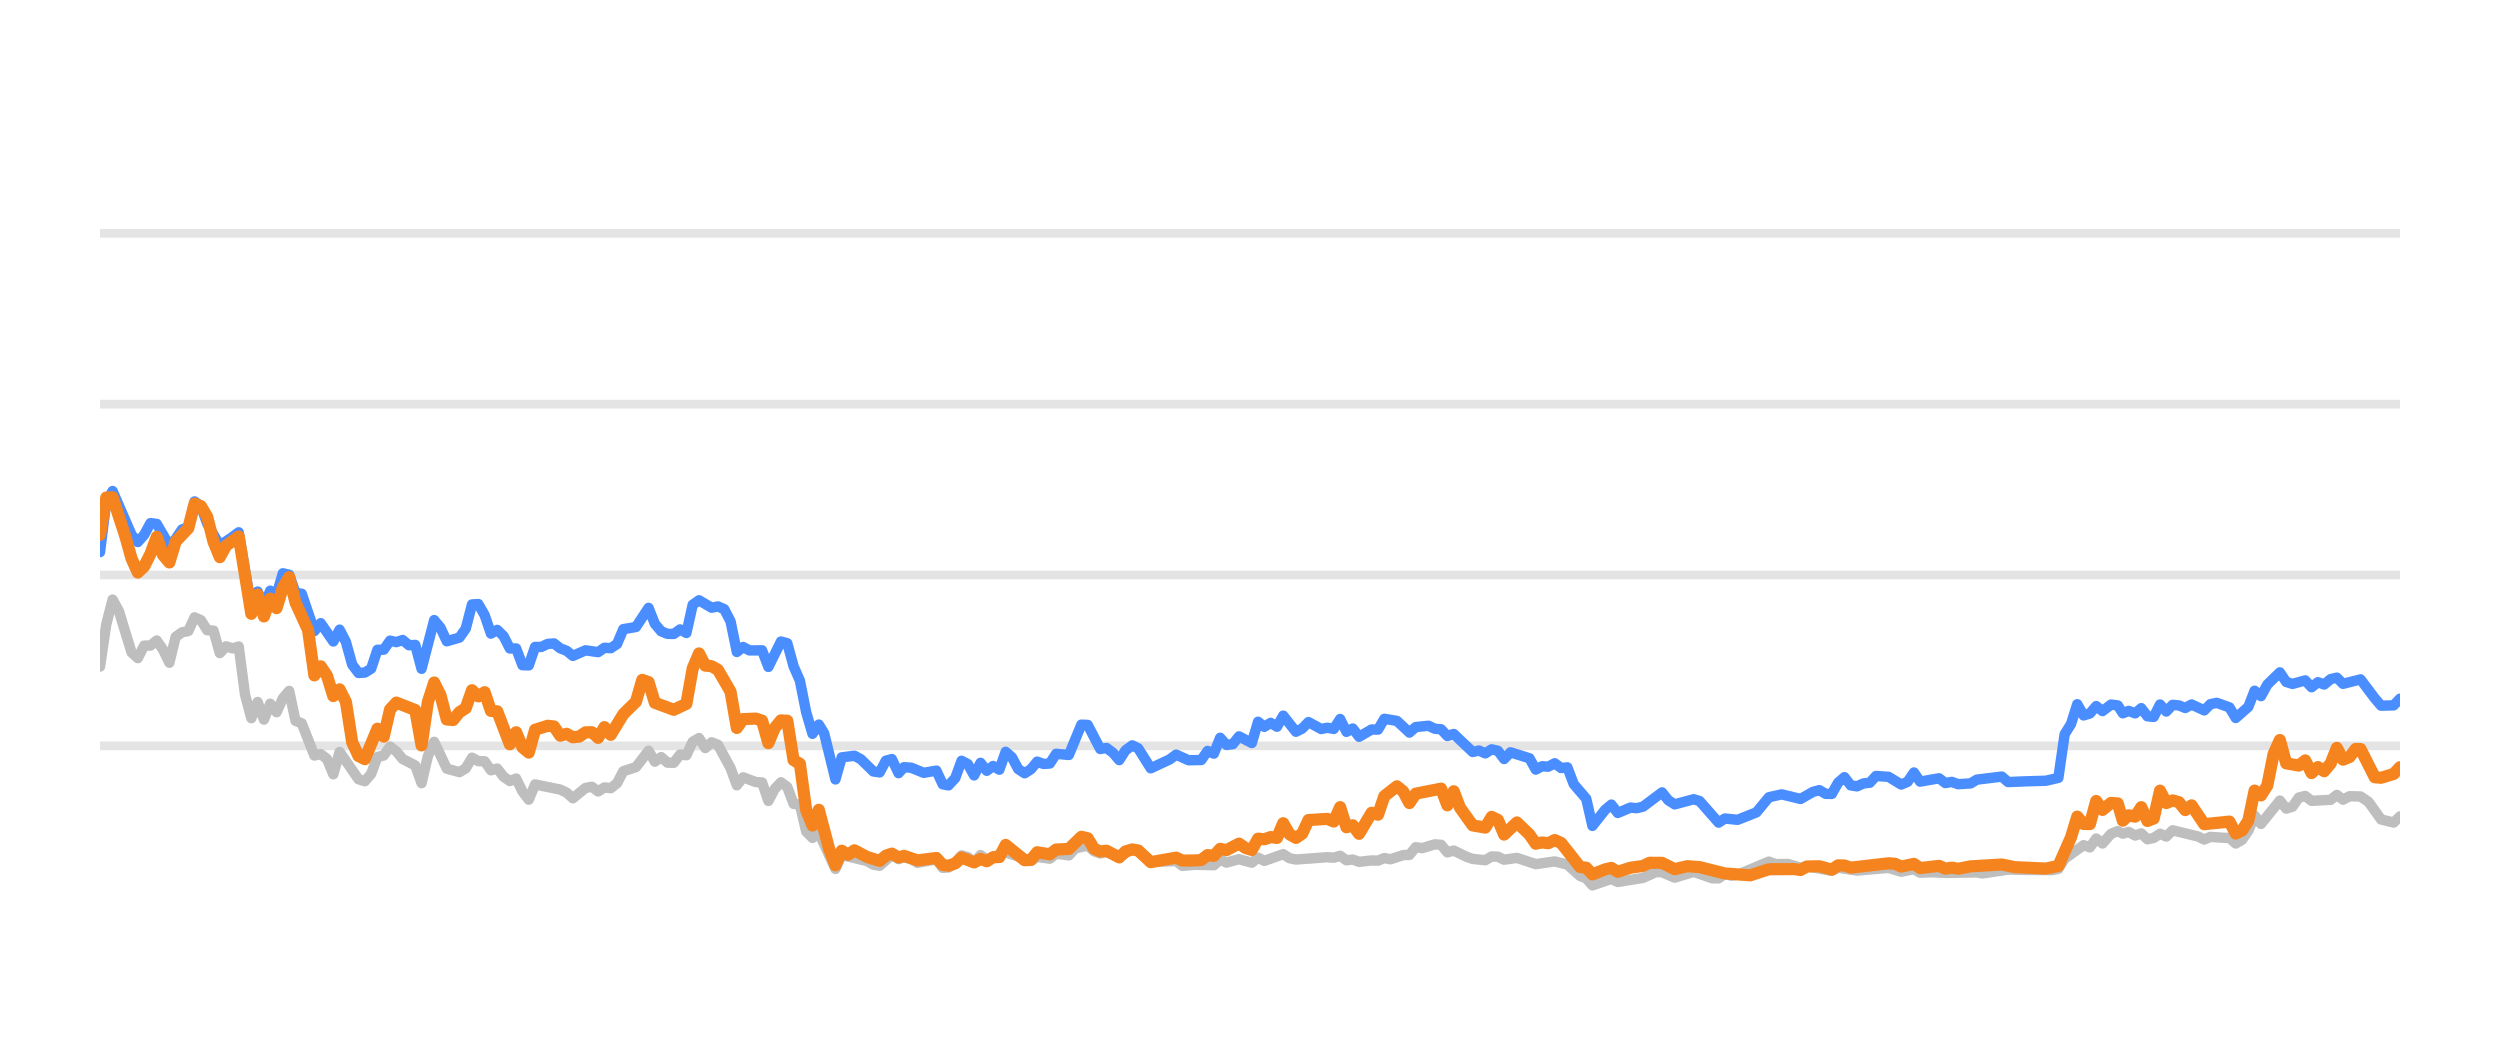
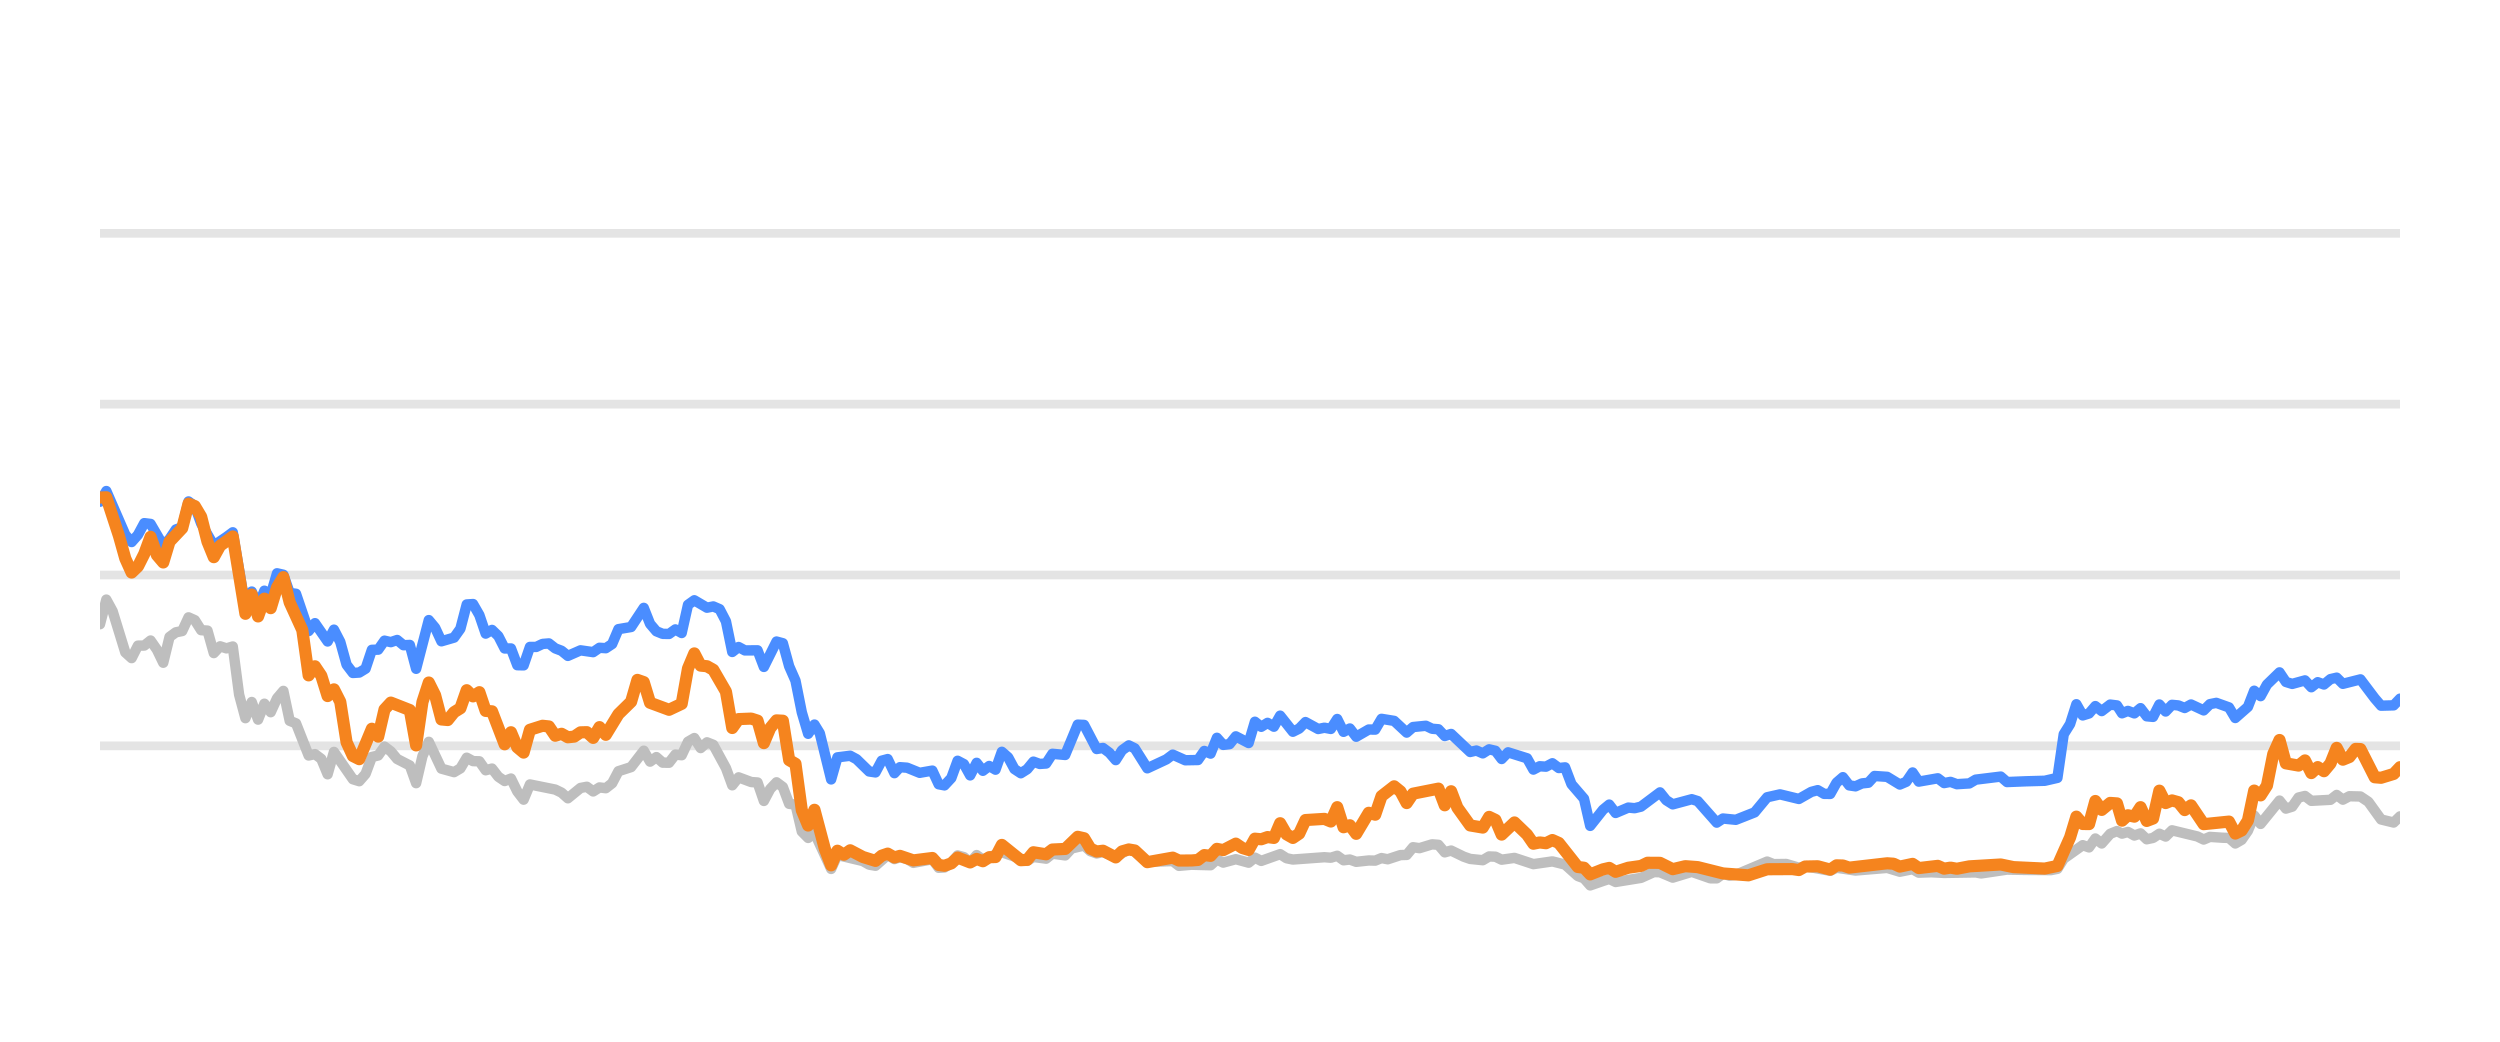
<svg xmlns="http://www.w3.org/2000/svg" width="144pt" height="60pt" viewBox="0 0 144 60" version="1.1">
  <defs>
    <style type="text/css">*{stroke-linejoin: round; stroke-linecap: butt}</style>
  </defs>
  <g id="figure_1">
    <g id="patch_1">
      <path d="M 0 60  L 144 60  L 144 0  L 0 0  L 0 60  z " style="fill: none; opacity: 0" />
    </g>
    <g id="axes_1">
      <g id="patch_2">
        <path d="M 5.76 52.8  L 138.24 52.8  L 138.24 3.6  L 5.76 3.6  L 5.76 52.8  z " style="fill: none" />
      </g>
      <g id="matplotlib.axis_1" />
      <g id="matplotlib.axis_2" />
      <g id="line2d_1">
-         <path d="M 5.76 42.96  L 138.24 42.96  " clip-path="url(#pafe87d71d1)" style="fill: none; stroke: #b2b2b2; stroke-opacity: 0.35; stroke-width: 0.5; stroke-linecap: square" />
+         <path d="M 5.76 42.96  L 138.24 42.96  " clip-path="url(#p8f39a60cd3)" style="fill: none; stroke: #b2b2b2; stroke-opacity: 0.35; stroke-width: 0.5; stroke-linecap: square" />
      </g>
      <g id="line2d_2">
-         <path d="M 5.76 33.12  L 138.24 33.12  " clip-path="url(#pafe87d71d1)" style="fill: none; stroke: #b2b2b2; stroke-opacity: 0.35; stroke-width: 0.5; stroke-linecap: square" />
+         <path d="M 5.76 33.12  L 138.24 33.12  " clip-path="url(#p8f39a60cd3)" style="fill: none; stroke: #b2b2b2; stroke-opacity: 0.35; stroke-width: 0.5; stroke-linecap: square" />
      </g>
      <g id="line2d_3">
-         <path d="M 5.76 23.28  L 138.24 23.28  " clip-path="url(#pafe87d71d1)" style="fill: none; stroke: #b2b2b2; stroke-opacity: 0.35; stroke-width: 0.5; stroke-linecap: square" />
+         <path d="M 5.76 23.28  L 138.24 23.28  " clip-path="url(#p8f39a60cd3)" style="fill: none; stroke: #b2b2b2; stroke-opacity: 0.35; stroke-width: 0.5; stroke-linecap: square" />
      </g>
      <g id="line2d_4">
-         <path d="M 5.76 13.44  L 138.24 13.44  " clip-path="url(#pafe87d71d1)" style="fill: none; stroke: #b2b2b2; stroke-opacity: 0.35; stroke-width: 0.5; stroke-linecap: square" />
+         <path d="M 5.76 13.44  L 138.24 13.44  " clip-path="url(#p8f39a60cd3)" style="fill: none; stroke: #b2b2b2; stroke-opacity: 0.35; stroke-width: 0.5; stroke-linecap: square" />
      </g>
      <g id="line2d_5">
-         <path d="M 5.76 38.394  L 6.123 35.954  L 6.486 34.537  L 6.85 35.206  L 7.576 37.578  L 7.939 37.907  L 8.302 37.189  L 8.665 37.184  L 9.029 36.894  L 9.392 37.42  L 9.755 38.173  L 10.118 36.687  L 10.481 36.421  L 10.845 36.348  L 11.208 35.56  L 11.571 35.723  L 11.934 36.298  L 12.297 36.323  L 12.661 37.617  L 13.024 37.228  L 13.387 37.346  L 13.75 37.238  L 14.113 40.008  L 14.476 41.366  L 14.84 40.436  L 15.203 41.45  L 15.566 40.534  L 15.929 41.022  L 16.292 40.224  L 16.656 39.796  L 17.019 41.518  L 17.382 41.666  L 18.108 43.516  L 18.472 43.437  L 18.835 43.713  L 19.198 44.598  L 19.561 43.309  L 20.651 44.884  L 21.014 44.997  L 21.377 44.579  L 21.74 43.6  L 22.103 43.516  L 22.467 43.004  L 22.83 43.28  L 23.193 43.718  L 23.919 44.092  L 24.282 45.11  L 24.646 43.555  L 25.009 42.729  L 25.735 44.274  L 26.462 44.475  L 26.825 44.259  L 27.188 43.644  L 27.551 43.841  L 27.914 43.851  L 28.278 44.367  L 28.641 44.269  L 29.004 44.741  L 29.367 44.987  L 29.73 44.844  L 30.093 45.587  L 30.457 46.06  L 30.82 45.184  L 32.273 45.479  L 32.636 45.656  L 32.999 45.981  L 33.725 45.386  L 34.089 45.317  L 34.452 45.587  L 34.815 45.356  L 35.178 45.4  L 35.541 45.115  L 35.904 44.421  L 36.631 44.185  L 37.357 43.24  L 37.72 43.87  L 38.084 43.609  L 38.447 43.929  L 38.81 43.934  L 39.173 43.462  L 39.536 43.501  L 39.899 42.724  L 40.263 42.512  L 40.626 43.088  L 40.989 42.758  L 41.352 42.901  L 42.079 44.239  L 42.442 45.233  L 42.805 44.775  L 43.531 45.046  L 43.895 45.071  L 44.258 46.133  L 44.621 45.445  L 44.984 45.061  L 45.347 45.331  L 45.71 46.301  L 46.074 46.345  L 46.437 47.895  L 46.8 48.264  L 47.163 47.964  L 48.121 50.05  L 48.483 49.248  L 49.942 49.597  L 50.304 49.804  L 50.667 49.868  L 51.37 49.248  L 51.757 49.484  L 52.074 49.376  L 52.483 49.479  L 52.845 49.7  L 53.935 49.494  L 54.299 49.986  L 54.631 49.966  L 55.024 49.7  L 55.386 49.272  L 55.748 49.371  L 56.107 49.681  L 56.478 49.253  L 56.838 49.513  L 57.927 49.09  L 59.381 49.587  L 59.742 49.361  L 60.47 49.459  L 60.832 49.169  L 61.565 49.272  L 61.929 48.874  L 62.652 48.702  L 63.015 49.031  L 63.375 49.159  L 63.736 49.08  L 64.469 49.366  L 65.219 48.908  L 65.559 49.051  L 66.283 49.646  L 67.742 49.597  L 68.101 49.873  L 68.824 49.809  L 69.918 49.838  L 70.282 49.509  L 70.644 49.686  L 71.368 49.489  L 72.103 49.691  L 72.464 49.4  L 72.826 49.587  L 73.913 49.199  L 74.281 49.435  L 74.645 49.509  L 76.456 49.376  L 76.825 49.405  L 77.192 49.292  L 77.556 49.553  L 77.918 49.509  L 78.282 49.641  L 79.003 49.563  L 79.374 49.572  L 79.737 49.425  L 80.092 49.494  L 80.825 49.253  L 81.182 49.243  L 81.546 48.8  L 81.917 48.854  L 82.641 48.633  L 83.006 48.662  L 83.369 49.095  L 83.734 48.992  L 84.461 49.346  L 84.828 49.474  L 85.553 49.548  L 85.918 49.331  L 86.278 49.346  L 86.637 49.518  L 87.374 49.415  L 88.46 49.774  L 89.552 49.617  L 90.28 49.799  L 91.01 50.458  L 91.367 50.591  L 91.724 50.999  L 92.46 50.743  L 92.816 50.625  L 93.183 50.802  L 94.64 50.566  L 95.38 50.232  L 95.732 50.242  L 96.465 50.552  L 97.558 50.217  L 98.627 50.591  L 98.992 50.591  L 99.351 50.33  L 99.721 50.438  L 100.087 50.389  L 101.889 49.627  L 102.258 49.774  L 102.982 49.764  L 103.71 49.981  L 104.072 49.897  L 105.512 50.158  L 105.875 49.981  L 106.964 50.143  L 108.783 49.991  L 109.509 50.212  L 110.243 50.064  L 110.597 50.266  L 111.322 50.242  L 112.054 50.281  L 113.867 50.251  L 114.179 50.31  L 115.667 50.089  L 116.762 50.109  L 118.197 50.119  L 118.561 50.045  L 118.924 49.459  L 120.016 48.682  L 120.378 48.81  L 120.741 48.298  L 121.105 48.584  L 121.594 48.028  L 121.983 47.87  L 122.273 48.018  L 122.612 47.919  L 122.981 48.126  L 123.336 48.003  L 123.691 48.342  L 124.054 48.264  L 124.417 48.023  L 124.778 48.185  L 125.144 47.826  L 126.599 48.18  L 126.962 48.357  L 127.322 48.205  L 128.055 48.254  L 128.416 48.264  L 128.778 48.584  L 129.143 48.372  L 129.504 47.85  L 129.865 46.975  L 130.233 47.457  L 131.319 46.114  L 131.686 46.576  L 132.049 46.463  L 132.413 45.937  L 132.781 45.848  L 133.146 46.128  L 134.246 46.069  L 134.603 45.789  L 134.959 46.06  L 135.332 45.863  L 135.967 45.878  L 136.423 46.183  L 137.153 47.201  L 137.875 47.378  L 138.24 47.024  L 138.24 47.024  " clip-path="url(#pafe87d71d1)" style="fill: none; stroke: #bebebe; stroke-width: 0.6; stroke-linecap: round" />
+         <path d="M 5.76 35.954  L 6.124 34.537  L 6.488 35.206  L 7.217 37.578  L 7.581 37.907  L 7.945 37.189  L 8.309 37.184  L 8.673 36.894  L 9.038 37.42  L 9.402 38.173  L 9.766 36.687  L 10.13 36.421  L 10.494 36.348  L 10.859 35.56  L 11.223 35.723  L 11.587 36.298  L 11.951 36.323  L 12.315 37.617  L 12.68 37.228  L 13.044 37.346  L 13.408 37.238  L 13.772 40.008  L 14.136 41.366  L 14.5 40.436  L 14.865 41.45  L 15.229 40.534  L 15.593 41.022  L 15.957 40.224  L 16.321 39.796  L 16.686 41.518  L 17.05 41.666  L 17.778 43.516  L 18.142 43.437  L 18.506 43.713  L 18.871 44.598  L 19.235 43.309  L 20.327 44.884  L 20.692 44.997  L 21.056 44.579  L 21.42 43.6  L 21.784 43.516  L 22.148 43.004  L 22.512 43.28  L 22.877 43.718  L 23.605 44.092  L 23.969 45.11  L 24.333 43.555  L 24.698 42.729  L 25.426 44.274  L 26.154 44.475  L 26.519 44.259  L 26.883 43.644  L 27.247 43.841  L 27.611 43.851  L 27.975 44.367  L 28.339 44.269  L 28.704 44.741  L 29.068 44.987  L 29.432 44.844  L 29.796 45.587  L 30.16 46.06  L 30.525 45.184  L 31.981 45.479  L 32.345 45.656  L 32.71 45.981  L 33.438 45.386  L 33.802 45.317  L 34.166 45.587  L 34.531 45.356  L 34.895 45.4  L 35.259 45.115  L 35.623 44.421  L 36.351 44.185  L 37.08 43.24  L 37.444 43.87  L 37.808 43.609  L 38.172 43.929  L 38.537 43.934  L 38.901 43.462  L 39.265 43.501  L 39.629 42.724  L 39.993 42.512  L 40.358 43.088  L 40.722 42.758  L 41.086 42.901  L 41.814 44.239  L 42.178 45.233  L 42.543 44.775  L 43.271 45.046  L 43.635 45.071  L 43.999 46.133  L 44.364 45.445  L 44.728 45.061  L 45.092 45.331  L 45.456 46.301  L 45.82 46.345  L 46.184 47.895  L 46.549 48.264  L 46.913 47.964  L 47.874 50.05  L 48.236 49.248  L 49.7 49.597  L 50.063 49.804  L 50.427 49.868  L 51.131 49.248  L 51.519 49.484  L 51.837 49.376  L 52.247 49.479  L 52.611 49.7  L 53.703 49.494  L 54.068 49.986  L 54.402 49.966  L 54.795 49.7  L 55.158 49.272  L 55.521 49.371  L 55.881 49.681  L 56.254 49.253  L 56.614 49.513  L 57.706 49.09  L 59.165 49.587  L 59.526 49.361  L 60.256 49.459  L 60.62 49.169  L 61.354 49.272  L 61.72 48.874  L 62.444 48.702  L 62.809 49.031  L 63.169 49.159  L 63.531 49.08  L 64.266 49.366  L 65.018 48.908  L 65.36 49.051  L 66.085 49.646  L 67.549 49.597  L 67.908 49.873  L 68.634 49.809  L 69.73 49.838  L 70.095 49.509  L 70.458 49.686  L 71.184 49.489  L 71.921 49.691  L 72.283 49.4  L 72.647 49.587  L 73.736 49.199  L 74.105 49.435  L 74.47 49.509  L 76.286 49.376  L 76.656 49.405  L 77.024 49.292  L 77.389 49.553  L 77.752 49.509  L 78.117 49.641  L 78.84 49.563  L 79.212 49.572  L 79.576 49.425  L 79.932 49.494  L 80.667 49.253  L 81.025 49.243  L 81.391 48.8  L 81.762 48.854  L 82.488 48.633  L 82.854 48.662  L 83.218 49.095  L 83.584 48.992  L 84.313 49.346  L 84.681 49.474  L 85.408 49.548  L 85.774 49.331  L 86.136 49.346  L 86.495 49.518  L 87.234 49.415  L 88.323 49.774  L 89.418 49.617  L 90.148 49.799  L 90.88 50.458  L 91.238 50.591  L 91.596 50.999  L 92.334 50.743  L 92.692 50.625  L 93.059 50.802  L 94.52 50.566  L 95.262 50.232  L 95.615 50.242  L 96.35 50.552  L 97.446 50.217  L 98.518 50.591  L 98.884 50.591  L 99.244 50.33  L 99.615 50.438  L 99.982 50.389  L 101.789 49.627  L 102.159 49.774  L 102.885 49.764  L 103.615 49.981  L 103.978 49.897  L 105.422 50.158  L 105.786 49.981  L 106.878 50.143  L 108.702 49.991  L 109.43 50.212  L 110.166 50.064  L 110.521 50.266  L 111.248 50.242  L 111.982 50.281  L 113.8 50.251  L 114.112 50.31  L 115.605 50.089  L 116.703 50.109  L 118.142 50.119  L 118.507 50.045  L 118.871 49.459  L 119.965 48.682  L 120.329 48.81  L 120.692 48.298  L 121.058 48.584  L 121.548 48.028  L 121.938 47.87  L 122.229 48.018  L 122.569 47.919  L 122.939 48.126  L 123.295 48.003  L 123.651 48.342  L 124.015 48.264  L 124.379 48.023  L 124.741 48.185  L 125.108 47.826  L 126.567 48.18  L 126.931 48.357  L 127.292 48.205  L 128.027 48.254  L 128.389 48.264  L 128.752 48.584  L 129.118 48.372  L 129.48 47.85  L 129.842 46.975  L 130.211 47.457  L 131.3 46.114  L 131.668 46.576  L 132.032 46.463  L 132.397 45.937  L 132.766 45.848  L 133.132 46.128  L 134.235 46.069  L 134.593 45.789  L 134.95 46.06  L 135.324 45.863  L 135.961 45.878  L 136.418 46.183  L 137.15 47.201  L 137.874 47.378  L 138.24 47.024  L 138.24 47.024  " clip-path="url(#p8f39a60cd3)" style="fill: none; stroke: #bebebe; stroke-width: 0.6; stroke-linecap: round" />
      </g>
      <g id="line2d_6">
-         <path d="M 5.76 31.801  L 6.123 28.899  L 6.486 28.284  L 7.576 30.803  L 7.939 31.221  L 8.302 30.808  L 8.665 30.134  L 9.029 30.178  L 9.755 31.428  L 10.118 31.044  L 10.481 30.498  L 10.845 30.365  L 11.208 28.884  L 11.571 29.154  L 11.934 30.153  L 12.661 31.423  L 13.387 30.931  L 13.75 30.66  L 14.476 34.999  L 14.84 34.074  L 15.203 34.916  L 15.566 34.025  L 15.929 34.261  L 16.292 33.022  L 16.656 33.105  L 17.019 34.153  L 17.382 34.202  L 18.108 36.348  L 18.472 35.895  L 19.198 36.948  L 19.561 36.269  L 19.924 36.972  L 20.287 38.286  L 20.651 38.763  L 21.014 38.739  L 21.377 38.517  L 21.74 37.43  L 22.103 37.42  L 22.467 36.903  L 22.83 36.987  L 23.193 36.864  L 23.556 37.164  L 23.919 37.149  L 24.282 38.522  L 25.009 35.718  L 25.372 36.156  L 25.735 36.938  L 26.462 36.726  L 26.825 36.215  L 27.188 34.817  L 27.551 34.793  L 27.914 35.427  L 28.278 36.495  L 28.641 36.284  L 29.004 36.638  L 29.367 37.351  L 29.73 37.351  L 30.093 38.316  L 30.457 38.325  L 30.82 37.263  L 31.183 37.263  L 31.546 37.09  L 31.909 37.061  L 32.273 37.346  L 32.636 37.484  L 32.999 37.779  L 33.725 37.459  L 34.452 37.563  L 34.815 37.312  L 35.178 37.336  L 35.541 37.095  L 35.904 36.239  L 36.631 36.116  L 37.357 35.014  L 37.72 35.934  L 38.084 36.362  L 38.447 36.51  L 38.81 36.515  L 39.173 36.254  L 39.536 36.461  L 39.899 34.837  L 40.263 34.576  L 40.989 35.004  L 41.352 34.931  L 41.715 35.088  L 42.079 35.787  L 42.442 37.553  L 42.805 37.268  L 43.168 37.464  L 43.895 37.459  L 44.258 38.414  L 44.984 36.953  L 45.347 37.051  L 45.71 38.379  L 46.074 39.206  L 46.437 41.031  L 46.8 42.266  L 47.163 41.735  L 47.47 42.237  L 48.121 44.894  L 48.483 43.624  L 49.215 43.531  L 49.58 43.728  L 50.304 44.436  L 50.667 44.49  L 51.026 43.816  L 51.37 43.723  L 51.757 44.534  L 52.074 44.19  L 52.483 44.22  L 53.206 44.515  L 53.935 44.387  L 54.299 45.174  L 54.631 45.238  L 55.024 44.815  L 55.386 43.821  L 55.748 44.013  L 56.107 44.662  L 56.478 43.939  L 56.838 44.397  L 57.202 44.121  L 57.563 44.333  L 57.927 43.304  L 58.29 43.624  L 58.65 44.298  L 59.017 44.539  L 59.381 44.308  L 59.742 43.87  L 60.105 44.003  L 60.47 43.978  L 60.832 43.418  L 61.565 43.486  L 62.286 41.74  L 62.652 41.755  L 63.375 43.142  L 63.736 43.083  L 64.105 43.359  L 64.469 43.782  L 64.829 43.216  L 65.219 42.935  L 65.559 43.103  L 66.283 44.254  L 67.376 43.742  L 67.742 43.467  L 68.464 43.791  L 69.193 43.777  L 69.557 43.255  L 69.918 43.408  L 70.282 42.498  L 70.644 42.906  L 71.01 42.862  L 71.368 42.414  L 72.103 42.798  L 72.464 41.573  L 72.826 41.863  L 73.191 41.637  L 73.554 41.858  L 73.913 41.223  L 74.645 42.148  L 75.006 41.966  L 75.369 41.592  L 76.097 41.991  L 76.456 41.917  L 76.825 41.986  L 77.192 41.415  L 77.556 42.153  L 77.918 41.961  L 78.282 42.438  L 79.003 42.02  L 79.374 42.025  L 79.737 41.405  L 80.462 41.523  L 81.182 42.197  L 81.546 41.878  L 82.283 41.804  L 82.641 41.976  L 83.006 42.006  L 83.369 42.394  L 83.734 42.276  L 84.828 43.314  L 85.188 43.231  L 85.553 43.393  L 85.918 43.162  L 86.278 43.245  L 86.637 43.718  L 87.006 43.334  L 88.098 43.678  L 88.46 44.328  L 88.824 44.136  L 89.182 44.16  L 89.552 43.964  L 89.921 44.239  L 90.28 44.2  L 90.648 45.169  L 91.367 46.005  L 91.724 47.57  L 92.46 46.64  L 92.816 46.345  L 93.183 46.827  L 93.913 46.517  L 94.274 46.552  L 94.64 46.463  L 95.732 45.641  L 96.093 46.094  L 96.465 46.33  L 97.558 46.035  L 97.9 46.143  L 98.992 47.383  L 99.351 47.147  L 100.087 47.221  L 101.168 46.793  L 101.889 45.922  L 102.624 45.755  L 103.71 46.02  L 104.425 45.612  L 104.793 45.513  L 105.157 45.725  L 105.512 45.73  L 105.875 45.081  L 106.239 44.766  L 106.603 45.238  L 106.964 45.292  L 107.333 45.125  L 107.701 45.085  L 108.057 44.697  L 108.783 44.746  L 109.509 45.189  L 109.878 45.031  L 110.243 44.495  L 110.597 45.021  L 111.691 44.83  L 112.054 45.105  L 112.42 45.036  L 112.785 45.169  L 113.502 45.125  L 113.867 44.908  L 115.305 44.731  L 115.667 45.046  L 116.762 45.002  L 117.835 44.972  L 118.561 44.805  L 118.924 42.291  L 119.289 41.705  L 119.65 40.564  L 120.016 41.208  L 120.378 41.095  L 120.741 40.672  L 121.105 40.958  L 121.594 40.584  L 121.983 40.633  L 122.273 41.085  L 122.612 40.948  L 122.981 41.09  L 123.336 40.79  L 123.691 41.258  L 124.054 41.292  L 124.417 40.579  L 124.778 40.982  L 125.144 40.598  L 125.509 40.633  L 125.872 40.78  L 126.236 40.579  L 126.962 40.918  L 127.322 40.559  L 127.69 40.485  L 128.416 40.746  L 128.778 41.356  L 129.504 40.716  L 129.865 39.787  L 130.233 40.097  L 130.597 39.432  L 131.319 38.729  L 131.686 39.28  L 132.049 39.393  L 132.781 39.191  L 133.146 39.585  L 133.514 39.295  L 133.873 39.427  L 134.246 39.117  L 134.603 39.034  L 134.959 39.388  L 135.967 39.132  L 136.789 40.224  L 137.153 40.648  L 137.875 40.628  L 138.24 40.244  L 138.24 40.244  " clip-path="url(#pafe87d71d1)" style="fill: none; stroke: #4a8dff; stroke-width: 0.6; stroke-linecap: round" />
+         <path d="M 5.76 28.899  L 6.124 28.284  L 7.217 30.803  L 7.581 31.221  L 7.945 30.808  L 8.309 30.134  L 8.673 30.178  L 9.402 31.428  L 9.766 31.044  L 10.13 30.498  L 10.494 30.365  L 10.859 28.884  L 11.223 29.154  L 11.587 30.153  L 12.315 31.423  L 13.044 30.931  L 13.408 30.66  L 14.136 34.999  L 14.5 34.074  L 14.865 34.916  L 15.229 34.025  L 15.593 34.261  L 15.957 33.022  L 16.321 33.105  L 16.686 34.153  L 17.05 34.202  L 17.778 36.348  L 18.142 35.895  L 18.871 36.948  L 19.235 36.269  L 19.599 36.972  L 19.963 38.286  L 20.327 38.763  L 20.692 38.739  L 21.056 38.517  L 21.42 37.43  L 21.784 37.42  L 22.148 36.903  L 22.512 36.987  L 22.877 36.864  L 23.241 37.164  L 23.605 37.149  L 23.969 38.522  L 24.698 35.718  L 25.062 36.156  L 25.426 36.938  L 26.154 36.726  L 26.519 36.215  L 26.883 34.817  L 27.247 34.793  L 27.611 35.427  L 27.975 36.495  L 28.339 36.284  L 28.704 36.638  L 29.068 37.351  L 29.432 37.351  L 29.796 38.316  L 30.16 38.325  L 30.525 37.263  L 30.889 37.263  L 31.253 37.09  L 31.617 37.061  L 31.981 37.346  L 32.345 37.484  L 32.71 37.779  L 33.438 37.459  L 34.166 37.563  L 34.531 37.312  L 34.895 37.336  L 35.259 37.095  L 35.623 36.239  L 36.351 36.116  L 37.08 35.014  L 37.444 35.934  L 37.808 36.362  L 38.172 36.51  L 38.537 36.515  L 38.901 36.254  L 39.265 36.461  L 39.629 34.837  L 39.993 34.576  L 40.722 35.004  L 41.086 34.931  L 41.45 35.088  L 41.814 35.787  L 42.178 37.553  L 42.543 37.268  L 42.907 37.464  L 43.635 37.459  L 43.999 38.414  L 44.728 36.953  L 45.092 37.051  L 45.456 38.379  L 45.82 39.206  L 46.184 41.031  L 46.549 42.266  L 46.913 41.735  L 47.22 42.237  L 47.874 44.894  L 48.236 43.624  L 48.97 43.531  L 49.336 43.728  L 50.063 44.436  L 50.427 44.49  L 50.786 43.816  L 51.131 43.723  L 51.519 44.534  L 51.837 44.19  L 52.247 44.22  L 52.973 44.515  L 53.703 44.387  L 54.068 45.174  L 54.402 45.238  L 54.795 44.815  L 55.158 43.821  L 55.521 44.013  L 55.881 44.662  L 56.254 43.939  L 56.614 44.397  L 56.979 44.121  L 57.341 44.333  L 57.706 43.304  L 58.07 43.624  L 58.432 44.298  L 58.799 44.539  L 59.165 44.308  L 59.526 43.87  L 59.89 44.003  L 60.256 43.978  L 60.62 43.418  L 61.354 43.486  L 62.077 41.74  L 62.444 41.755  L 63.169 43.142  L 63.531 43.083  L 63.901 43.359  L 64.266 43.782  L 64.627 43.216  L 65.018 42.935  L 65.36 43.103  L 66.085 44.254  L 67.181 43.742  L 67.549 43.467  L 68.273 43.791  L 69.003 43.777  L 69.368 43.255  L 69.73 43.408  L 70.095 42.498  L 70.458 42.906  L 70.825 42.862  L 71.184 42.414  L 71.921 42.798  L 72.283 41.573  L 72.647 41.863  L 73.012 41.637  L 73.376 41.858  L 73.736 41.223  L 74.47 42.148  L 74.833 41.966  L 75.196 41.592  L 75.927 41.991  L 76.286 41.917  L 76.656 41.986  L 77.024 41.415  L 77.389 42.153  L 77.752 41.961  L 78.117 42.438  L 78.84 42.02  L 79.212 42.025  L 79.576 41.405  L 80.303 41.523  L 81.025 42.197  L 81.391 41.878  L 82.129 41.804  L 82.488 41.976  L 82.854 42.006  L 83.218 42.394  L 83.584 42.276  L 84.681 43.314  L 85.042 43.231  L 85.408 43.393  L 85.774 43.162  L 86.136 43.245  L 86.495 43.718  L 86.865 43.334  L 87.96 43.678  L 88.323 44.328  L 88.688 44.136  L 89.047 44.16  L 89.418 43.964  L 89.788 44.239  L 90.148 44.2  L 90.517 45.169  L 91.238 46.005  L 91.596 47.57  L 92.334 46.64  L 92.692 46.345  L 93.059 46.827  L 93.791 46.517  L 94.153 46.552  L 94.52 46.463  L 95.615 45.641  L 95.977 46.094  L 96.35 46.33  L 97.446 46.035  L 97.789 46.143  L 98.884 47.383  L 99.244 47.147  L 99.982 47.221  L 101.066 46.793  L 101.789 45.922  L 102.527 45.755  L 103.615 46.02  L 104.332 45.612  L 104.701 45.513  L 105.066 45.725  L 105.422 45.73  L 105.786 45.081  L 106.151 44.766  L 106.516 45.238  L 106.878 45.292  L 107.248 45.125  L 107.617 45.085  L 107.974 44.697  L 108.702 44.746  L 109.43 45.189  L 109.8 45.031  L 110.166 44.495  L 110.521 45.021  L 111.618 44.83  L 111.982 45.105  L 112.349 45.036  L 112.715 45.169  L 113.434 45.125  L 113.8 44.908  L 115.242 44.731  L 115.605 45.046  L 116.703 45.002  L 117.779 44.972  L 118.507 44.805  L 118.871 42.291  L 119.237 41.705  L 119.599 40.564  L 119.965 41.208  L 120.329 41.095  L 120.692 40.672  L 121.058 40.958  L 121.548 40.584  L 121.938 40.633  L 122.229 41.085  L 122.569 40.948  L 122.939 41.09  L 123.295 40.79  L 123.651 41.258  L 124.015 41.292  L 124.379 40.579  L 124.741 40.982  L 125.108 40.598  L 125.474 40.633  L 125.838 40.78  L 126.203 40.579  L 126.931 40.918  L 127.292 40.559  L 127.661 40.485  L 128.389 40.746  L 128.752 41.356  L 129.48 40.716  L 129.842 39.787  L 130.211 40.097  L 130.576 39.432  L 131.3 38.729  L 131.668 39.28  L 132.032 39.393  L 132.766 39.191  L 133.132 39.585  L 133.501 39.295  L 133.861 39.427  L 134.235 39.117  L 134.593 39.034  L 134.95 39.388  L 135.961 39.132  L 136.785 40.224  L 137.15 40.648  L 137.874 40.628  L 138.24 40.244  L 138.24 40.244  " clip-path="url(#p8f39a60cd3)" style="fill: none; stroke: #4a8dff; stroke-width: 0.6; stroke-linecap: round" />
      </g>
      <g id="line2d_7">
-         <path d="M 5.76 30.803  L 6.123 28.658  L 6.486 28.643  L 7.213 30.872  L 7.576 32.17  L 7.939 32.977  L 8.302 32.628  L 8.665 31.905  L 9.029 30.921  L 9.392 31.969  L 9.755 32.397  L 10.118 31.196  L 10.845 30.424  L 11.208 29.012  L 11.571 29.154  L 11.934 29.765  L 12.297 31.201  L 12.661 32.092  L 13.024 31.432  L 13.75 30.901  L 14.476 35.354  L 14.84 34.247  L 15.203 35.506  L 15.566 34.483  L 15.929 35.029  L 16.292 33.833  L 16.656 33.243  L 17.019 34.699  L 17.745 36.293  L 18.108 38.901  L 18.472 38.379  L 18.835 38.921  L 19.198 40.092  L 19.561 39.708  L 19.924 40.426  L 20.287 42.753  L 20.651 43.545  L 21.014 43.728  L 21.74 41.976  L 22.103 42.429  L 22.467 40.864  L 22.83 40.47  L 23.919 40.899  L 24.282 42.935  L 24.646 40.436  L 25.009 39.314  L 25.372 40.042  L 25.735 41.44  L 26.098 41.474  L 26.462 41.022  L 26.825 40.795  L 27.188 39.757  L 27.551 40.111  L 27.914 39.87  L 28.278 40.948  L 28.641 40.972  L 29.367 42.871  L 29.73 42.178  L 30.093 43.044  L 30.457 43.349  L 30.82 42.035  L 31.546 41.804  L 31.909 41.843  L 32.273 42.379  L 32.636 42.266  L 32.999 42.468  L 33.362 42.429  L 33.725 42.183  L 34.089 42.173  L 34.452 42.502  L 34.815 41.883  L 35.178 42.325  L 35.904 41.135  L 36.631 40.421  L 36.994 39.162  L 37.357 39.29  L 37.72 40.48  L 38.81 40.884  L 39.536 40.539  L 39.899 38.502  L 40.263 37.637  L 40.626 38.34  L 40.989 38.375  L 41.352 38.581  L 42.079 39.836  L 42.442 41.932  L 42.805 41.42  L 43.531 41.391  L 43.895 41.509  L 44.258 42.803  L 44.621 41.937  L 44.984 41.494  L 45.347 41.514  L 45.71 43.782  L 46.074 43.993  L 46.437 46.67  L 46.8 47.55  L 47.163 46.645  L 47.758 48.894  L 48.121 49.843  L 48.483 49.002  L 48.855 49.233  L 49.215 48.977  L 49.942 49.361  L 50.667 49.587  L 51.026 49.287  L 51.37 49.169  L 51.757 49.39  L 52.074 49.297  L 52.845 49.558  L 53.935 49.42  L 54.299 49.823  L 54.631 49.868  L 55.024 49.73  L 55.386 49.395  L 56.107 49.676  L 56.478 49.474  L 56.838 49.607  L 57.202 49.376  L 57.563 49.366  L 57.927 48.667  L 59.017 49.548  L 59.381 49.528  L 59.742 49.09  L 60.47 49.208  L 60.832 48.933  L 61.565 48.898  L 62.286 48.2  L 62.652 48.283  L 63.015 48.884  L 63.375 49.046  L 63.736 49.002  L 64.469 49.386  L 64.829 49.041  L 65.219 48.928  L 65.559 48.987  L 66.283 49.661  L 67.742 49.4  L 68.101 49.568  L 68.824 49.563  L 69.193 49.533  L 69.557 49.253  L 69.918 49.297  L 70.282 48.894  L 70.644 48.967  L 71.368 48.593  L 71.738 48.844  L 72.103 48.957  L 72.464 48.308  L 72.826 48.342  L 73.191 48.215  L 73.554 48.264  L 73.913 47.418  L 74.281 48.057  L 74.645 48.264  L 75.006 48.018  L 75.369 47.235  L 76.456 47.167  L 76.825 47.319  L 77.192 46.493  L 77.556 47.649  L 77.918 47.536  L 78.282 48.028  L 79.003 46.817  L 79.374 46.926  L 79.737 45.858  L 80.462 45.292  L 80.825 45.587  L 81.182 46.256  L 81.546 45.715  L 83.006 45.425  L 83.369 46.384  L 83.734 45.577  L 84.092 46.517  L 84.828 47.545  L 85.553 47.668  L 85.918 47.053  L 86.278 47.226  L 86.637 48.072  L 87.374 47.373  L 88.098 48.072  L 88.46 48.598  L 88.824 48.525  L 89.182 48.569  L 89.552 48.387  L 89.921 48.554  L 91.01 49.937  L 91.367 49.981  L 91.724 50.365  L 92.46 50.074  L 92.816 49.991  L 93.183 50.217  L 93.913 49.981  L 94.64 49.878  L 95.015 49.695  L 95.732 49.7  L 96.465 50.064  L 97.184 49.892  L 97.9 49.946  L 99.351 50.31  L 100.812 50.419  L 101.889 50.069  L 103.336 50.06  L 103.71 50.114  L 104.072 49.912  L 104.793 49.897  L 105.512 50.089  L 105.875 49.843  L 106.239 49.853  L 106.603 49.976  L 108.783 49.725  L 109.146 49.75  L 109.509 49.917  L 110.243 49.759  L 110.597 50.001  L 111.691 49.873  L 112.054 50.035  L 112.42 49.976  L 112.785 50.04  L 113.502 49.902  L 115.305 49.794  L 116.035 49.946  L 117.835 50.03  L 118.561 49.878  L 119.289 48.234  L 119.65 47.039  L 120.016 47.462  L 120.378 47.467  L 120.741 46.138  L 121.105 46.65  L 121.594 46.247  L 121.983 46.276  L 122.273 47.27  L 122.612 46.96  L 122.981 47.039  L 123.336 46.493  L 123.691 47.285  L 124.054 47.147  L 124.417 45.543  L 124.778 46.256  L 125.144 46.104  L 125.509 46.207  L 125.872 46.66  L 126.236 46.389  L 126.962 47.472  L 128.416 47.324  L 128.778 48.013  L 129.143 47.836  L 129.504 47.265  L 129.865 45.538  L 130.233 45.814  L 130.597 45.248  L 130.959 43.432  L 131.319 42.625  L 131.686 43.969  L 132.413 44.097  L 132.781 43.801  L 133.146 44.529  L 133.514 44.185  L 133.873 44.421  L 134.246 43.974  L 134.603 43.078  L 134.959 43.757  L 135.332 43.605  L 135.693 43.137  L 135.967 43.147  L 136.789 44.771  L 137.153 44.8  L 137.875 44.579  L 138.24 44.19  L 138.24 44.19  " clip-path="url(#pafe87d71d1)" style="fill: none; stroke: #f5841e; stroke-width: 0.7; stroke-linecap: round" />
+         <path d="M 5.76 28.658  L 6.124 28.643  L 6.853 30.872  L 7.217 32.17  L 7.581 32.977  L 7.945 32.628  L 8.309 31.905  L 8.673 30.921  L 9.038 31.969  L 9.402 32.397  L 9.766 31.196  L 10.494 30.424  L 10.859 29.012  L 11.223 29.154  L 11.587 29.765  L 11.951 31.201  L 12.315 32.092  L 12.68 31.432  L 13.408 30.901  L 14.136 35.354  L 14.5 34.247  L 14.865 35.506  L 15.229 34.483  L 15.593 35.029  L 15.957 33.833  L 16.321 33.243  L 16.686 34.699  L 17.414 36.293  L 17.778 38.901  L 18.142 38.379  L 18.506 38.921  L 18.871 40.092  L 19.235 39.708  L 19.599 40.426  L 19.963 42.753  L 20.327 43.545  L 20.692 43.728  L 21.42 41.976  L 21.784 42.429  L 22.148 40.864  L 22.512 40.47  L 23.605 40.899  L 23.969 42.935  L 24.333 40.436  L 24.698 39.314  L 25.062 40.042  L 25.426 41.44  L 25.79 41.474  L 26.154 41.022  L 26.519 40.795  L 26.883 39.757  L 27.247 40.111  L 27.611 39.87  L 27.975 40.948  L 28.339 40.972  L 29.068 42.871  L 29.432 42.178  L 29.796 43.044  L 30.16 43.349  L 30.525 42.035  L 31.253 41.804  L 31.617 41.843  L 31.981 42.379  L 32.345 42.266  L 32.71 42.468  L 33.074 42.429  L 33.438 42.183  L 33.802 42.173  L 34.166 42.502  L 34.531 41.883  L 34.895 42.325  L 35.623 41.135  L 36.351 40.421  L 36.716 39.162  L 37.08 39.29  L 37.444 40.48  L 38.537 40.884  L 39.265 40.539  L 39.629 38.502  L 39.993 37.637  L 40.358 38.34  L 40.722 38.375  L 41.086 38.581  L 41.814 39.836  L 42.178 41.932  L 42.543 41.42  L 43.271 41.391  L 43.635 41.509  L 43.999 42.803  L 44.364 41.937  L 44.728 41.494  L 45.092 41.514  L 45.456 43.782  L 45.82 43.993  L 46.184 46.67  L 46.549 47.55  L 46.913 46.645  L 47.51 48.894  L 47.874 49.843  L 48.236 49.002  L 48.609 49.233  L 48.97 48.977  L 49.7 49.361  L 50.427 49.587  L 50.786 49.287  L 51.131 49.169  L 51.519 49.39  L 51.837 49.297  L 52.611 49.558  L 53.703 49.42  L 54.068 49.823  L 54.402 49.868  L 54.795 49.73  L 55.158 49.395  L 55.881 49.676  L 56.254 49.474  L 56.614 49.607  L 56.979 49.376  L 57.341 49.366  L 57.706 48.667  L 58.799 49.548  L 59.165 49.528  L 59.526 49.09  L 60.256 49.208  L 60.62 48.933  L 61.354 48.898  L 62.077 48.2  L 62.444 48.283  L 62.809 48.884  L 63.169 49.046  L 63.531 49.002  L 64.266 49.386  L 64.627 49.041  L 65.018 48.928  L 65.36 48.987  L 66.085 49.661  L 67.549 49.4  L 67.908 49.568  L 68.634 49.563  L 69.003 49.533  L 69.368 49.253  L 69.73 49.297  L 70.095 48.894  L 70.458 48.967  L 71.184 48.593  L 71.555 48.844  L 71.921 48.957  L 72.283 48.308  L 72.647 48.342  L 73.012 48.215  L 73.376 48.264  L 73.736 47.418  L 74.105 48.057  L 74.47 48.264  L 74.833 48.018  L 75.196 47.235  L 76.286 47.167  L 76.656 47.319  L 77.024 46.493  L 77.389 47.649  L 77.752 47.536  L 78.117 48.028  L 78.84 46.817  L 79.212 46.926  L 79.576 45.858  L 80.303 45.292  L 80.667 45.587  L 81.025 46.256  L 81.391 45.715  L 82.854 45.425  L 83.218 46.384  L 83.584 45.577  L 83.944 46.517  L 84.681 47.545  L 85.408 47.668  L 85.774 47.053  L 86.136 47.226  L 86.495 48.072  L 87.234 47.373  L 87.96 48.072  L 88.323 48.598  L 88.688 48.525  L 89.047 48.569  L 89.418 48.387  L 89.788 48.554  L 90.88 49.937  L 91.238 49.981  L 91.596 50.365  L 92.334 50.074  L 92.692 49.991  L 93.059 50.217  L 93.791 49.981  L 94.52 49.878  L 94.896 49.695  L 95.615 49.7  L 96.35 50.064  L 97.071 49.892  L 97.789 49.946  L 99.244 50.31  L 100.709 50.419  L 101.789 50.069  L 103.24 50.06  L 103.615 50.114  L 103.978 49.912  L 104.701 49.897  L 105.422 50.089  L 105.786 49.843  L 106.151 49.853  L 106.516 49.976  L 108.702 49.725  L 109.066 49.75  L 109.43 49.917  L 110.166 49.759  L 110.521 50.001  L 111.618 49.873  L 111.982 50.035  L 112.349 49.976  L 112.715 50.04  L 113.434 49.902  L 115.242 49.794  L 115.974 49.946  L 117.779 50.03  L 118.507 49.878  L 119.237 48.234  L 119.599 47.039  L 119.965 47.462  L 120.329 47.467  L 120.692 46.138  L 121.058 46.65  L 121.548 46.247  L 121.938 46.276  L 122.229 47.27  L 122.569 46.96  L 122.939 47.039  L 123.295 46.493  L 123.651 47.285  L 124.015 47.147  L 124.379 45.543  L 124.741 46.256  L 125.108 46.104  L 125.474 46.207  L 125.838 46.66  L 126.203 46.389  L 126.931 47.472  L 128.389 47.324  L 128.752 48.013  L 129.118 47.836  L 129.48 47.265  L 129.842 45.538  L 130.211 45.814  L 130.576 45.248  L 130.939 43.432  L 131.3 42.625  L 131.668 43.969  L 132.397 44.097  L 132.766 43.801  L 133.132 44.529  L 133.501 44.185  L 133.861 44.421  L 134.235 43.974  L 134.593 43.078  L 134.95 43.757  L 135.324 43.605  L 135.686 43.137  L 135.961 43.147  L 136.785 44.771  L 137.15 44.8  L 137.874 44.579  L 138.24 44.19  L 138.24 44.19  " clip-path="url(#p8f39a60cd3)" style="fill: none; stroke: #f5841e; stroke-width: 0.7; stroke-linecap: round" />
      </g>
    </g>
  </g>
  <defs>
-     <clipPath id="pafe87d71d1">
+     <clipPath id="p8f39a60cd3">
      <rect x="5.76" y="3.6" width="132.48" height="49.2" />
    </clipPath>
  </defs>
</svg>
